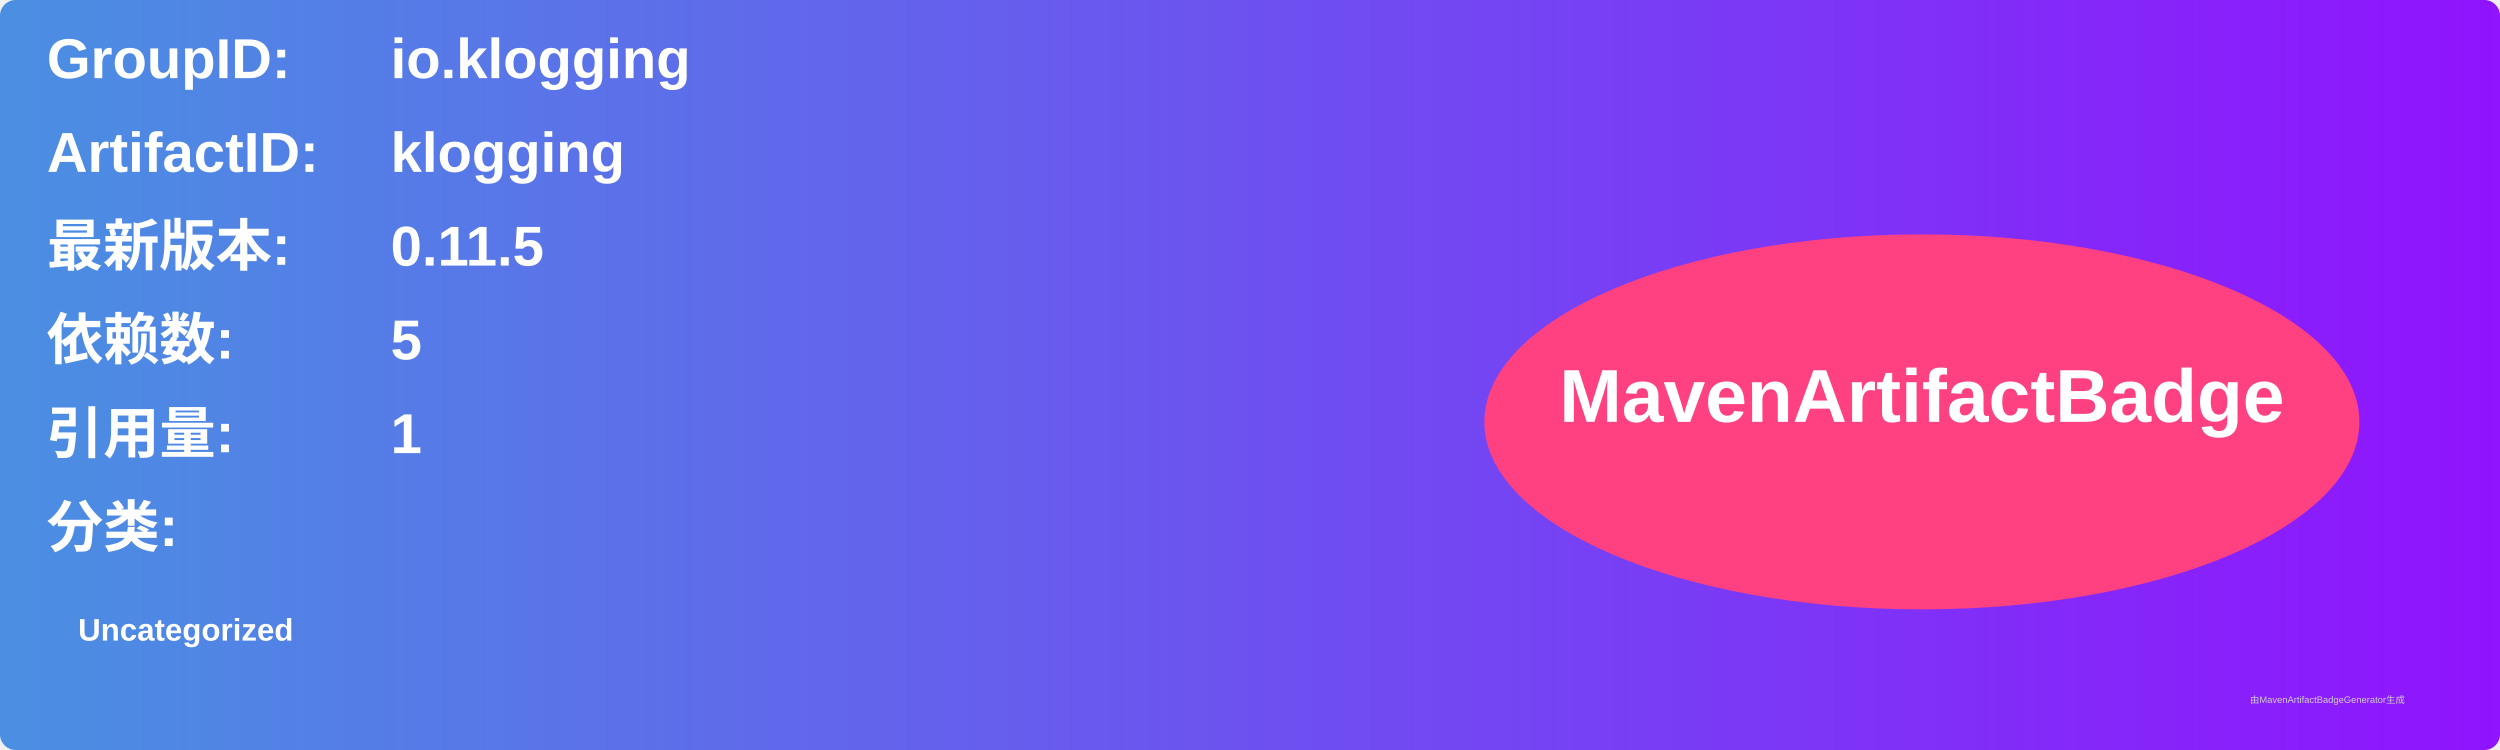
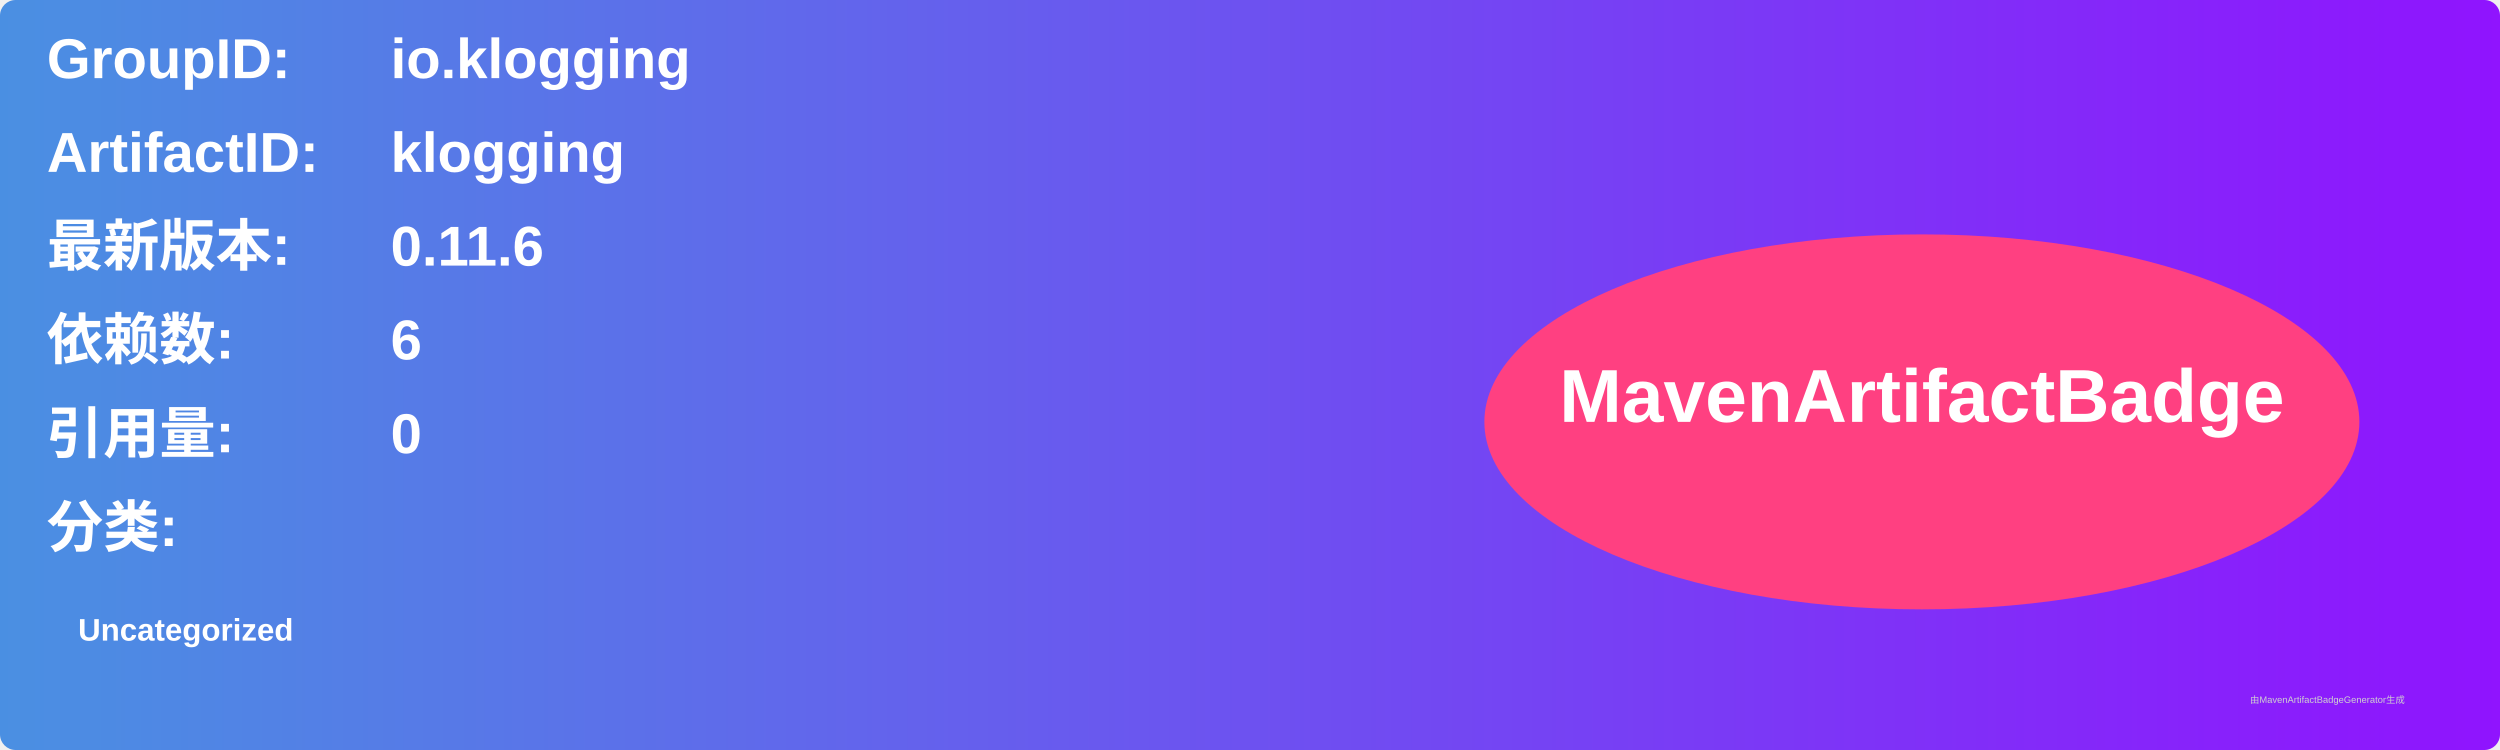
<svg xmlns="http://www.w3.org/2000/svg" width="800" height="240" viewBox="0 0 800 240">
  <linearGradient id="grad" x1="0%" y1="0%" x2="100%" y2="0%">
    <stop offset="0%" stop-color="#4a90e2" />
    <stop offset="100%" stop-color="#9013fe" />
  </linearGradient>
  <rect width="100%" height="100%" rx="5" ry="5" fill="url(#grad)" />
  <g transform="translate(15, 15)">
    <text x="0" y="10" font-family="Arial" font-size="18" fill="white" font-weight="bold" width="260">GroupID:</text>
    <text x="110" y="10" font-family="Arial" font-size="18" fill="white" font-weight="bold" width="460">io.klogging</text>
    <text x="0" y="40" font-family="Arial" font-size="18" fill="white" font-weight="bold" width="260">ArtifactID:</text>
    <text x="110" y="40" font-family="Arial" font-size="18" fill="white" font-weight="bold" width="460">klogging</text>
    <text x="0" y="70" font-family="Arial" font-size="18" fill="white" font-weight="bold">最新版本:</text>
    <text x="110" y="70" font-family="Arial" font-size="18" fill="white" font-weight="bold">
-       <tspan font-weight="bold">0.11.5</tspan>
+       <tspan font-weight="bold">0.11.6</tspan>
    </text>
    <text x="0" y="100" font-family="Arial" font-size="18" fill="white" font-weight="bold">依赖数: </text>
    <text x="110" y="100" font-family="Arial" font-size="18" fill="white">
-       <tspan font-weight="bold">5</tspan>
+       <tspan font-weight="bold">6</tspan>
    </text>
    <text x="0" y="130" font-family="Arial" font-size="18" fill="white" font-weight="bold">引用量: </text>
    <text x="110" y="130" font-family="Arial" font-size="18" fill="white">
-       <tspan font-weight="bold">1</tspan>
+       <tspan font-weight="bold">0</tspan>
    </text>
    <text x="0" y="160" font-family="Arial" font-size="18" fill="white" font-weight="bold">分类:</text>
    <text x="10" y="190" font-family="Arial" font-size="10" fill="white">
      <tspan font-weight="bold">Uncategorized</tspan>
    </text>
    <ellipse cx="600" cy="120" rx="140" ry="60" fill="#ff4081" />
    <text x="600" y="120" text-anchor="middle" font-family="Arial" font-size="24" fill="white" font-weight="bold">MavenArtifactBadge</text>
  </g>
  <text x="720" y="225" font-family="Arial" font-size="3" fill="#d0d0d0">由MavenArtifactBadgeGenerator生成</text>
</svg>
